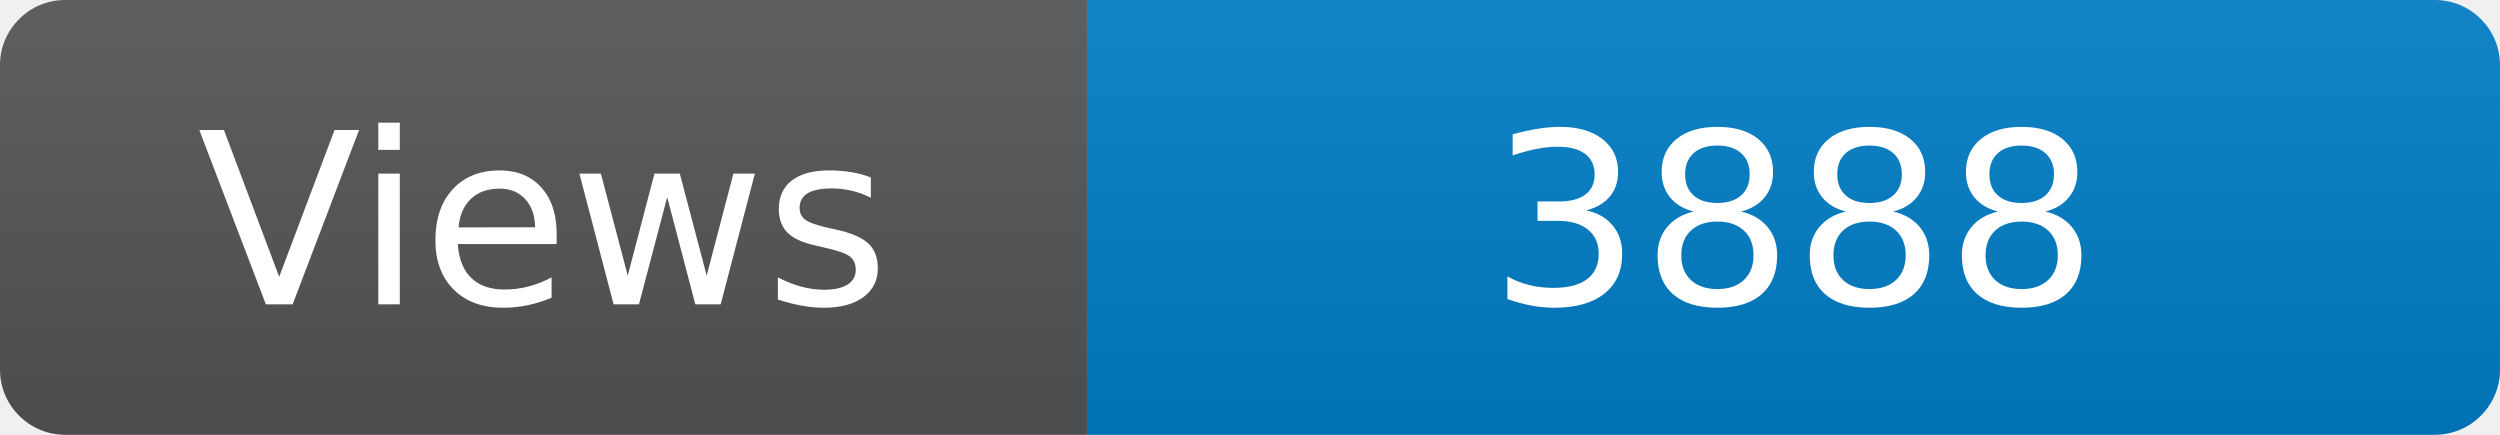
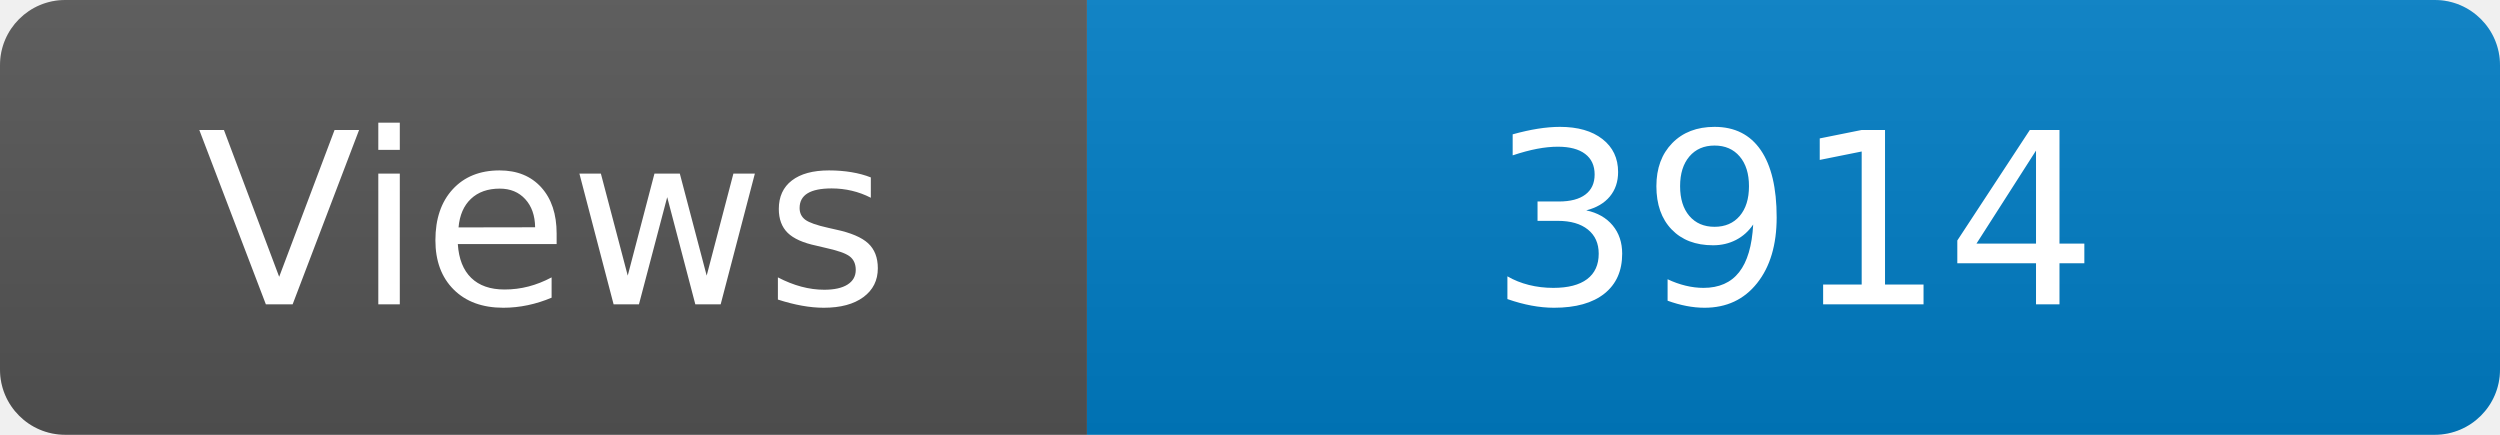
<svg xmlns="http://www.w3.org/2000/svg" width="115" height="20" role="img" aria-label="Maintained?: yes">
  <linearGradient id="s" x2="0" y2="100%">
    <stop offset="0" stop-color="#bbb" stop-opacity=".1" />
    <stop offset="1" stop-opacity=".1" />
  </linearGradient>
  <clipPath id="r">
    <rect width="115" height="20" rx="3" fill="#fff" />
  </clipPath>
  <g clip-path="url(#r)">
    <rect width="50" height="20" fill="#555" />
    <rect x="50" width="160" height="20" fill="#007ec6" />
    <rect width="115" height="20" fill="url(#s)" />
  </g>
  <g fill="#fff" text-anchor="middle" font-family="Verdana,Geneva,DejaVu Sans,sans-serif" font-size="110">
    <text x="250" y="140" transform="scale(.1)" fill="#fff">Views</text>
-     <text x="825" y="140" transform="scale(.1)" fill="#fff">3888</text>
+     <text x="825" y="140" transform="scale(.1)" fill="#fff">3914</text>
  </g>
</svg>
